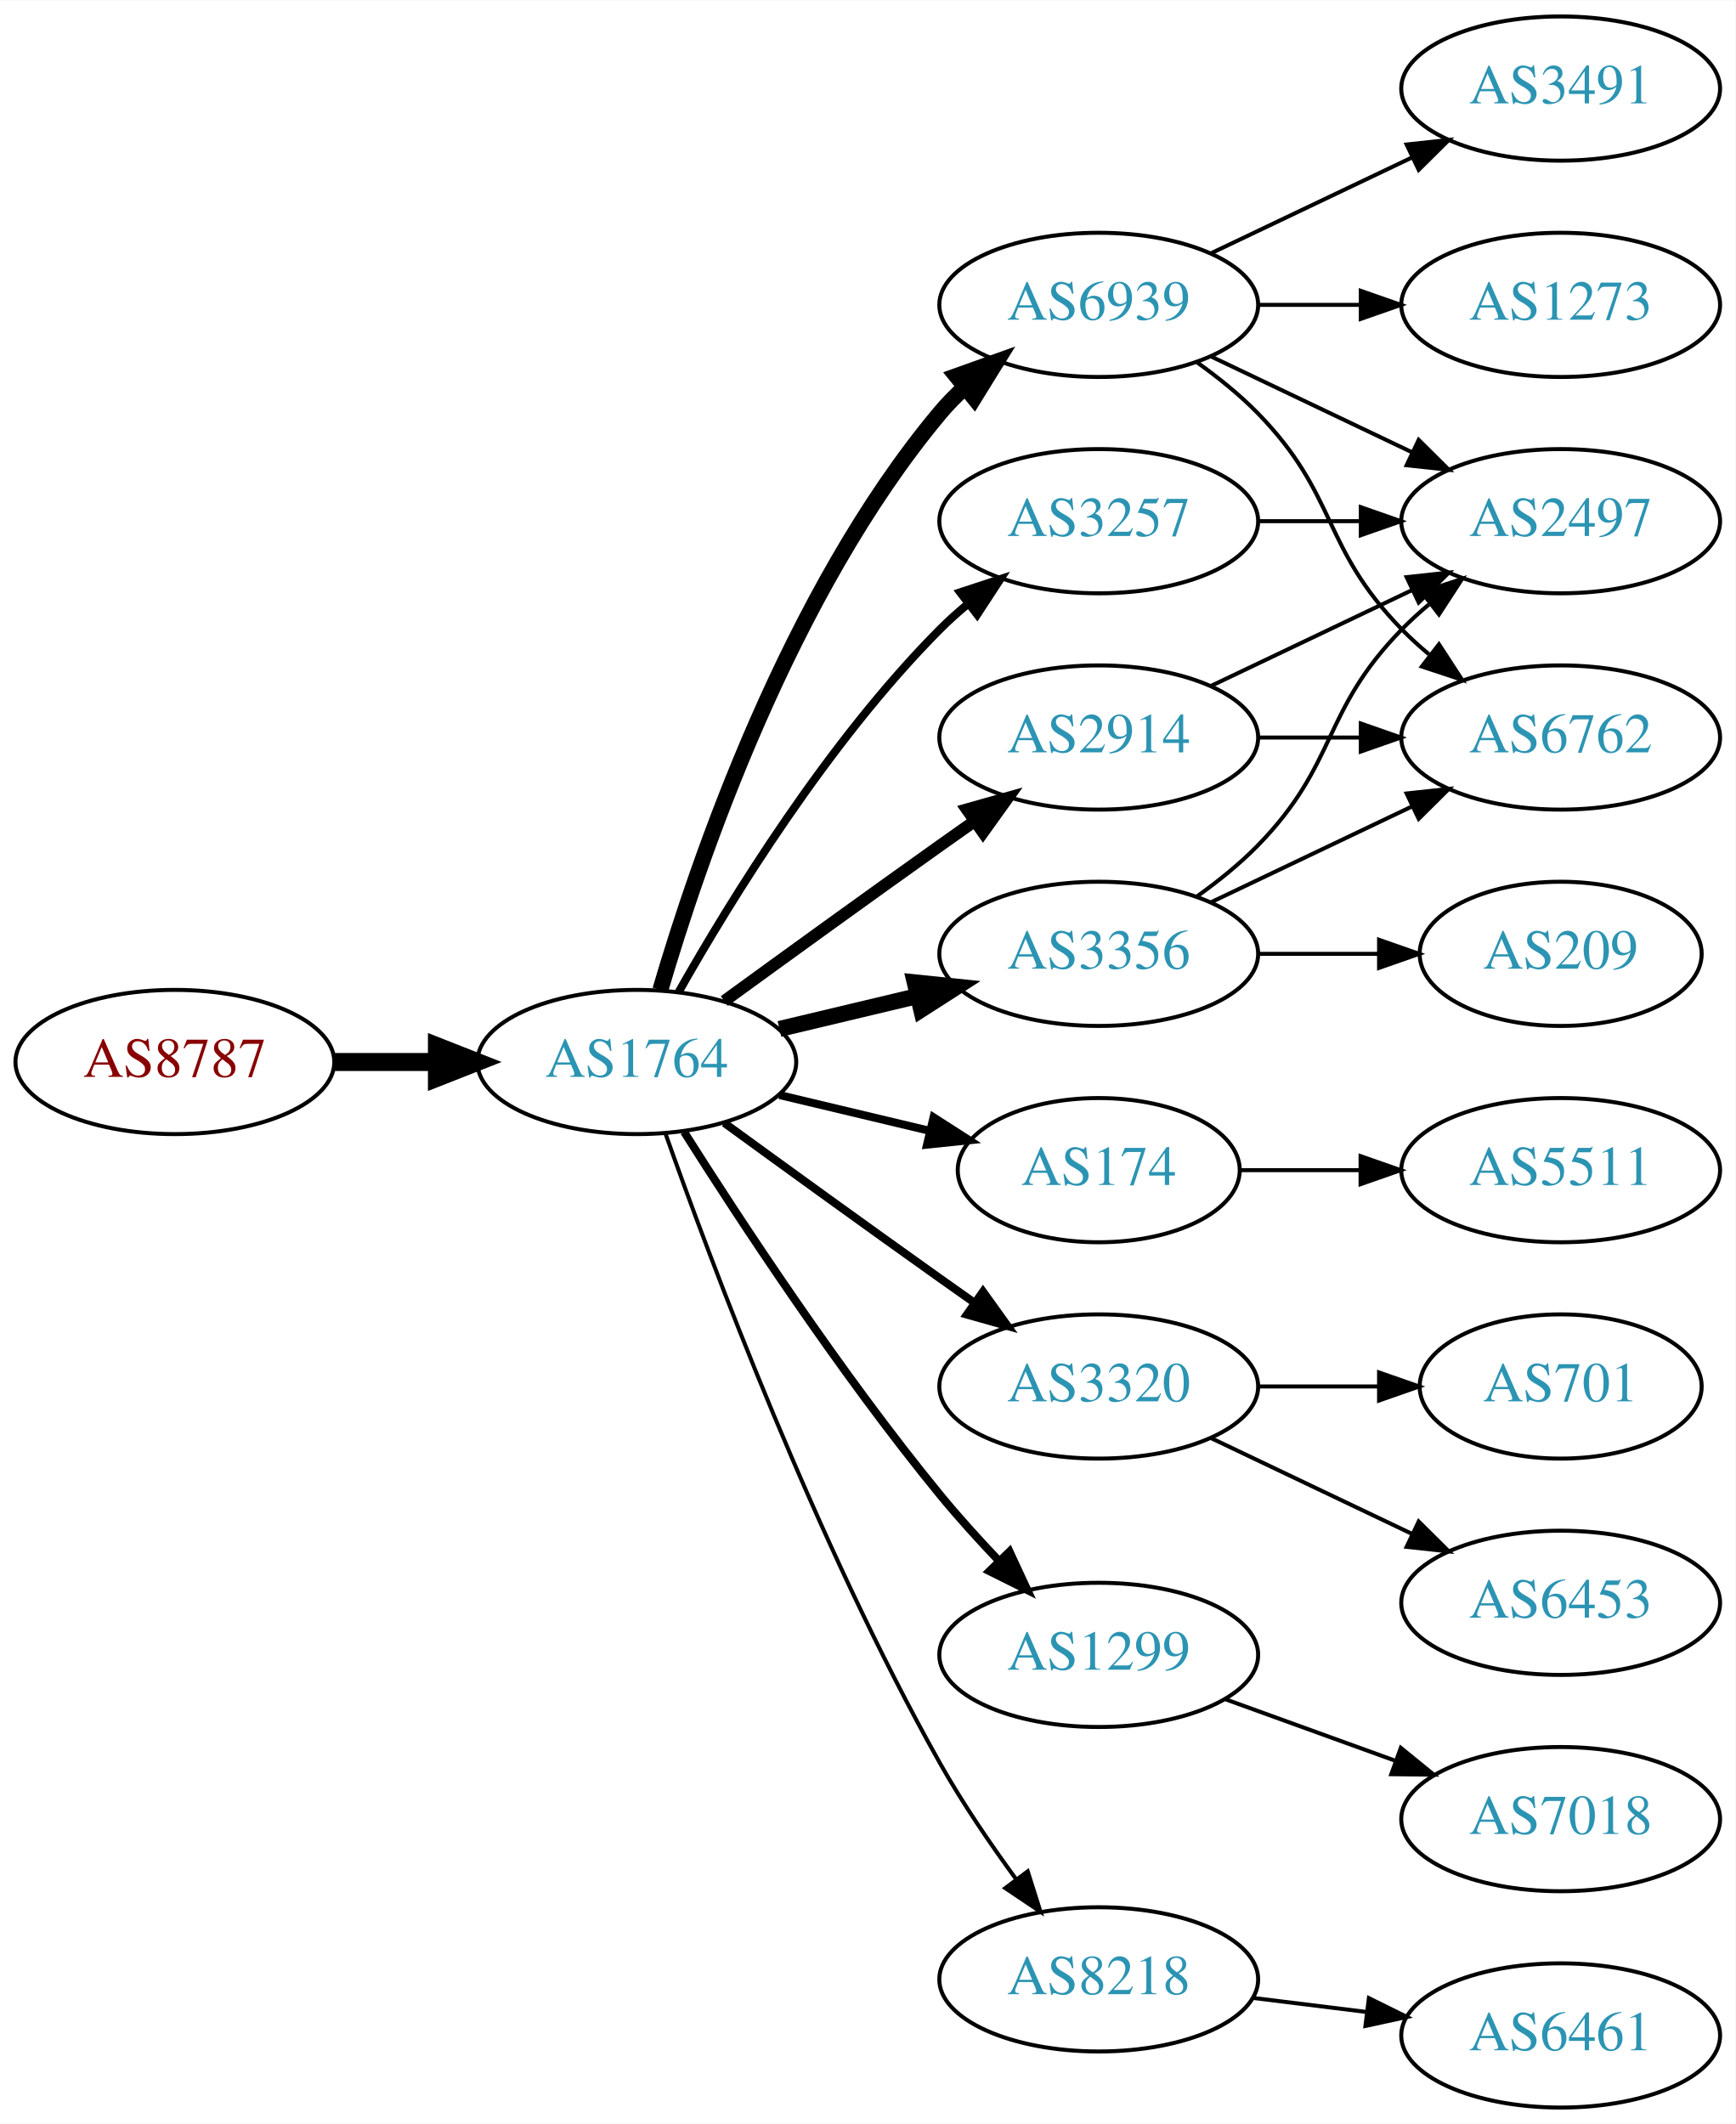
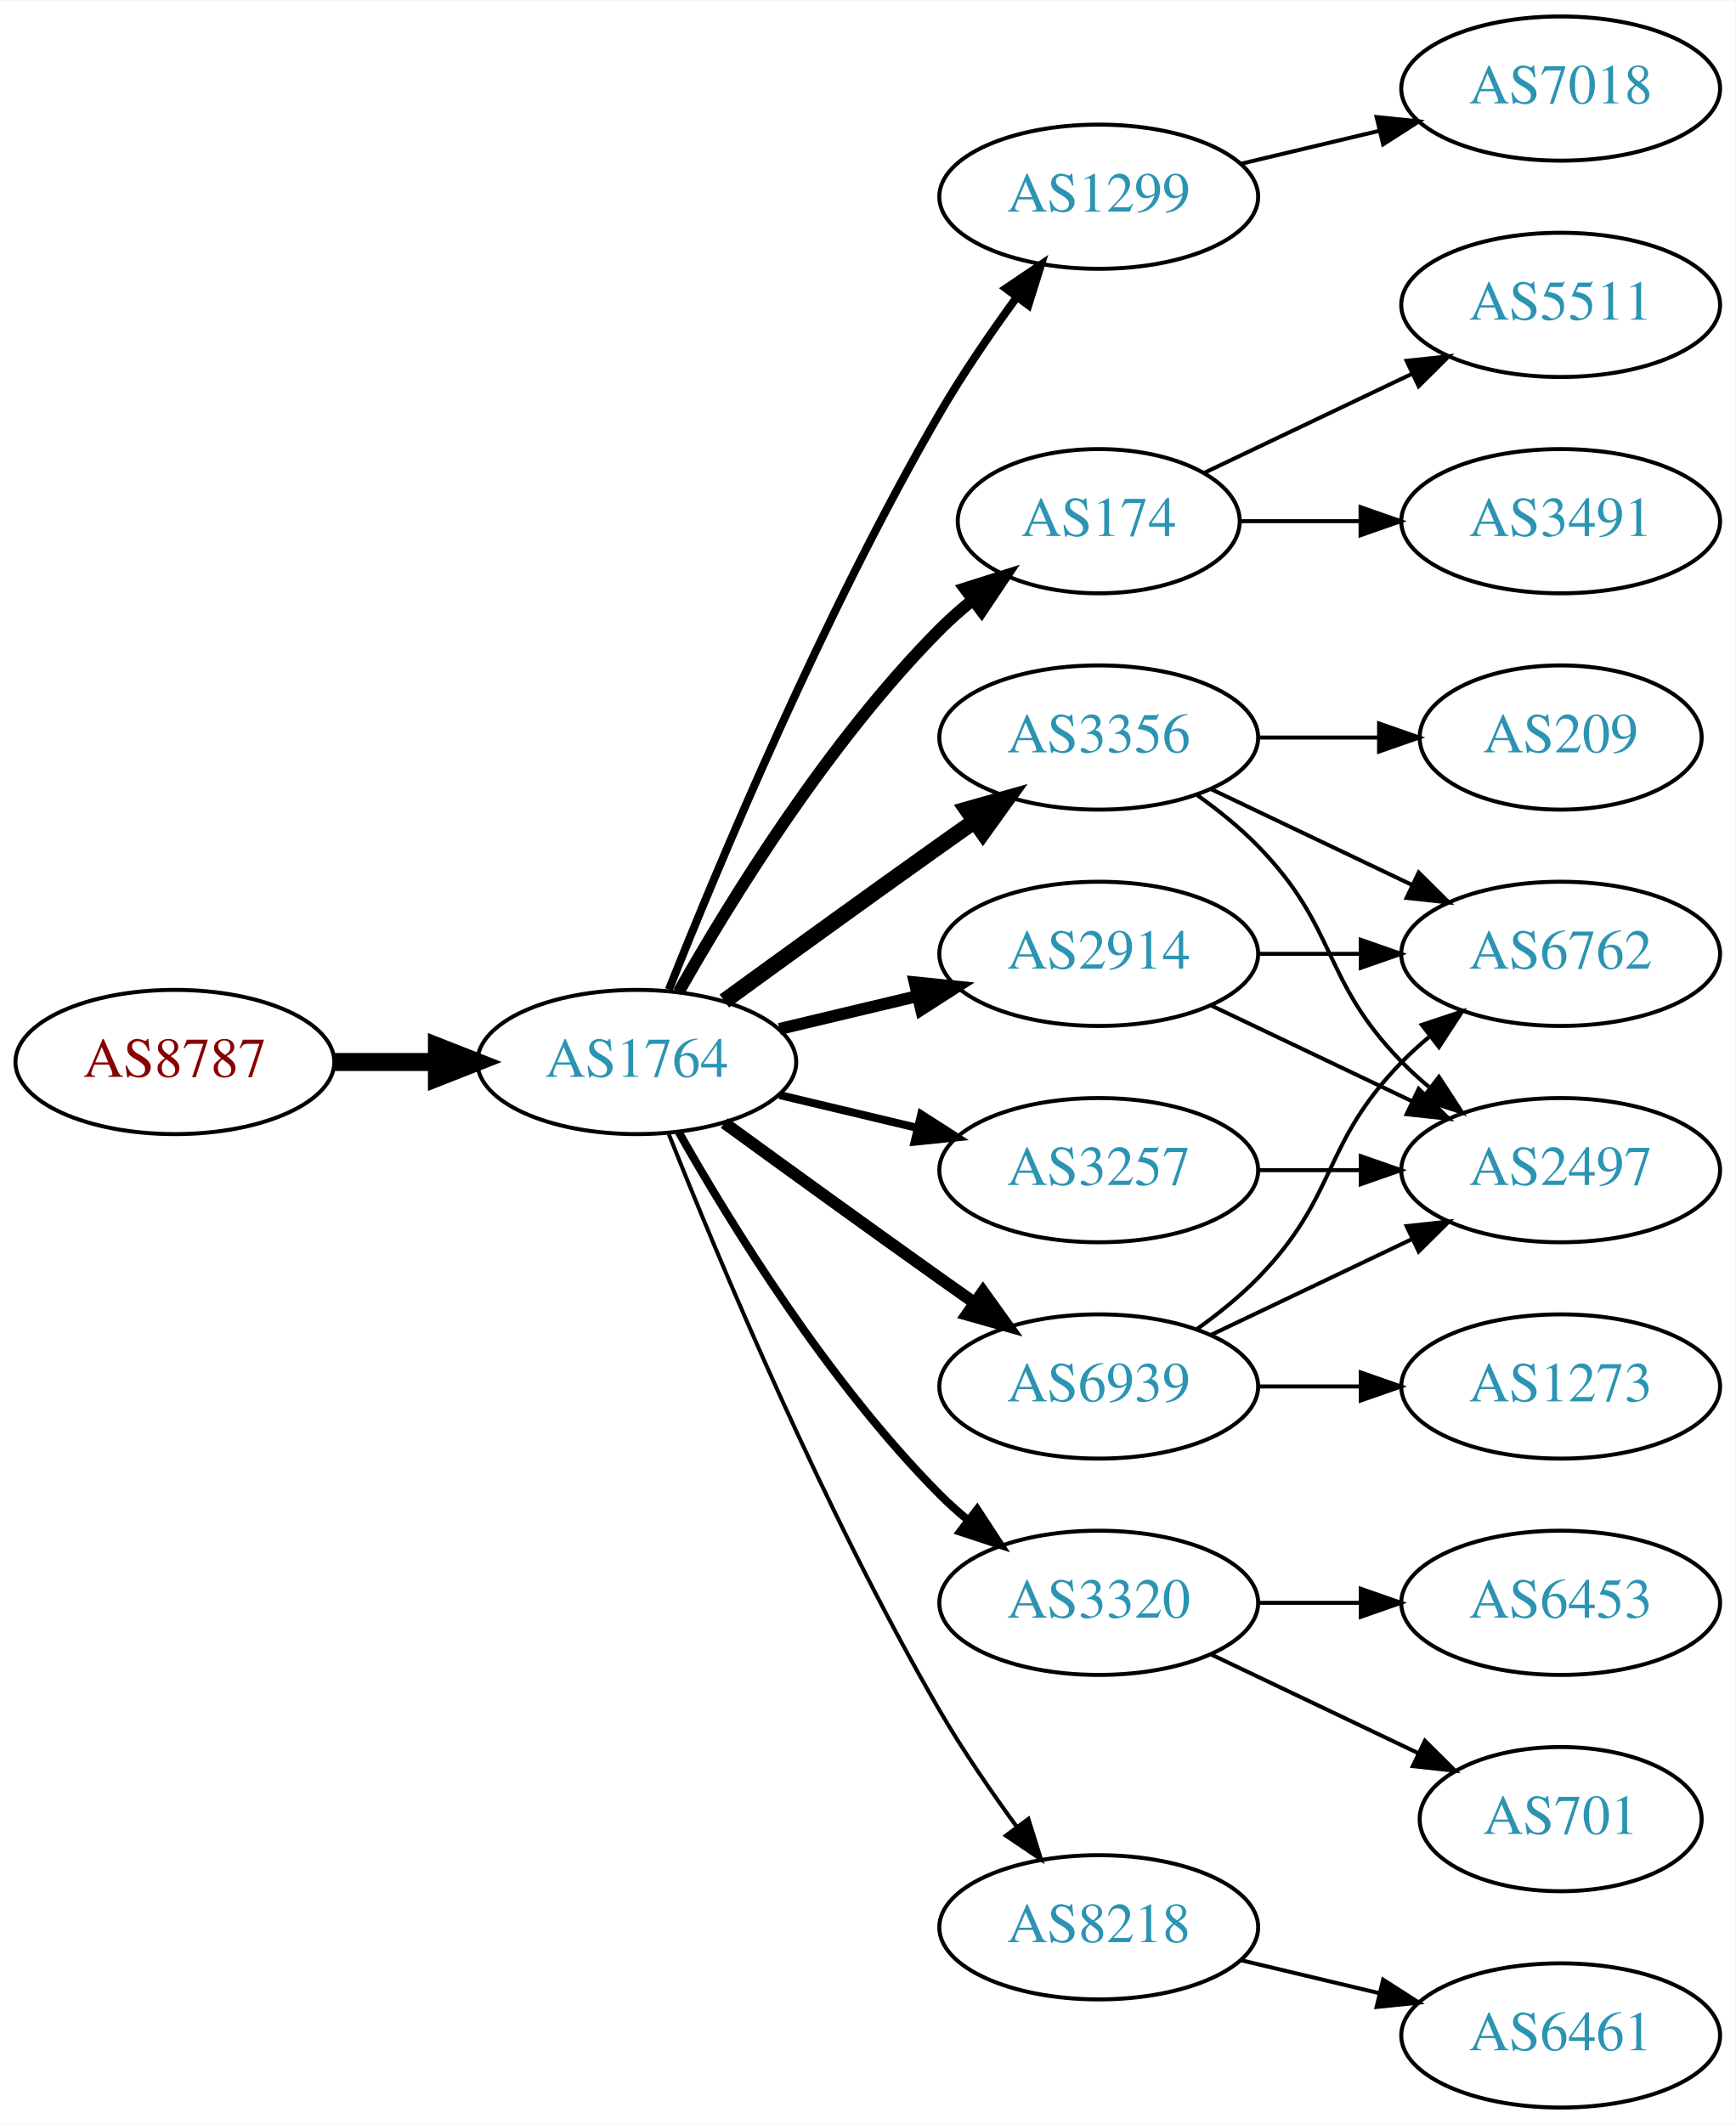
<svg xmlns="http://www.w3.org/2000/svg" xmlns:xlink="http://www.w3.org/1999/xlink" width="433pt" height="530pt" viewBox="0.00 0.00 433.17 530.00">
  <g id="graph0" class="graph" transform="scale(1 1) rotate(0) translate(4 526)">
    <polygon fill="white" stroke="none" points="-4,4 -4,-526 429.172,-526 429.172,4 -4,4" />
    <g id="node1" class="node">
      <g id="a_node1">
        <a xlink:href="/asn/8787" xlink:title="AS8787 ~ Amaris Technologies GmbH [AT]">
          <ellipse fill="#ffffff" stroke="black" cx="39.647" cy="-261" rx="39.794" ry="18" />
          <text text-anchor="middle" x="39.647" y="-257.3" font-family="Times,serif" font-size="14.00" fill="#880000">AS8787</text>
        </a>
      </g>
    </g>
    <g id="node2" class="node">
      <g id="a_node2">
        <a xlink:href="/asn/1764" xlink:title="AS1764 ~ NEXTLAYER-AS [AT]">
          <ellipse fill="#ffffff" stroke="black" cx="154.939" cy="-261" rx="39.794" ry="18" />
          <text text-anchor="middle" x="154.939" y="-257.3" font-family="Times,serif" font-size="14.00" fill="#2c94b3">AS1764</text>
        </a>
      </g>
    </g>
    <g id="edge1" class="edge">
      <path fill="none" stroke="black" stroke-width="4.5" d="M79.319,-261C87.522,-261 96.286,-261 104.818,-261" />
      <polygon fill="black" stroke="black" stroke-width="4.5" points="105.057,-264.938 115.057,-261 105.057,-257.063 105.057,-264.938" />
    </g>
    <g id="node3" class="node">
      <g id="a_node3">
-         <a xlink:href="/asn/6939" xlink:title="AS6939 ~ Hurricane Electric LLC [US]">
-           <ellipse fill="#ffffff" stroke="black" cx="270.232" cy="-450" rx="39.794" ry="18" />
-           <text text-anchor="middle" x="270.232" y="-446.3" font-family="Times,serif" font-size="14.00" fill="#2c94b3">AS6939</text>
+         <a xlink:href="/asn/1299" xlink:title="AS1299 ~ Telia Carrier [EU]">
+           <ellipse fill="#ffffff" stroke="black" cx="270.232" cy="-477" rx="39.794" ry="18" />
+           <text text-anchor="middle" x="270.232" y="-473.3" font-family="Times,serif" font-size="14.00" fill="#2c94b3">AS1299</text>
        </a>
      </g>
    </g>
    <g id="edge2" class="edge">
-       <path fill="none" stroke="black" stroke-width="4" d="M160.814,-279.002C170.127,-310.844 192.944,-377.981 230.586,-423 232.456,-425.237 234.554,-427.374 236.781,-429.396" />
-       <polygon fill="black" stroke="black" stroke-width="4" points="234.724,-432.234 244.7,-435.804 239.128,-426.793 234.724,-432.234" />
+       <path fill="none" stroke="black" stroke-width="2" d="M162.943,-279.051C175.07,-309.57 201.487,-372.933 230.586,-423 236.293,-432.819 243.331,-443.078 249.83,-451.984" />
+       <polygon fill="black" stroke="black" stroke-width="2" points="247.056,-454.119 255.835,-460.05 252.67,-449.938 247.056,-454.119" />
    </g>
    <g id="node4" class="node">
      <g id="a_node4">
        <a xlink:href="/asn/174" xlink:title="AS174 ~ Cogent Communications [US]">
-           <ellipse fill="#ffffff" stroke="black" cx="270.232" cy="-234" rx="35.194" ry="18" />
-           <text text-anchor="middle" x="270.232" y="-230.3" font-family="Times,serif" font-size="14.00" fill="#2c94b3">AS174</text>
+           <ellipse fill="#ffffff" stroke="black" cx="270.232" cy="-396" rx="35.194" ry="18" />
+           <text text-anchor="middle" x="270.232" y="-392.3" font-family="Times,serif" font-size="14.00" fill="#2c94b3">AS174</text>
        </a>
      </g>
    </g>
    <g id="edge3" class="edge">
-       <path fill="none" stroke="black" stroke-width="2" d="M190.547,-252.752C202.341,-249.942 215.646,-246.771 227.913,-243.847" />
-       <polygon fill="black" stroke="black" stroke-width="2" points="229.002,-247.186 237.918,-241.463 227.379,-240.376 229.002,-247.186" />
+       <path fill="none" stroke="black" stroke-width="3" d="M165.399,-278.49C178.181,-301.096 202.613,-340.886 230.586,-369 233.086,-371.513 235.847,-373.949 238.708,-376.261" />
+       <polygon fill="black" stroke="black" stroke-width="3" points="236.806,-379.21 246.905,-382.413 241.008,-373.611 236.806,-379.21" />
    </g>
    <g id="node5" class="node">
      <g id="a_node5">
-         <a xlink:href="/asn/3320" xlink:title="AS3320 ~ DTAG [DE]">
-           <ellipse fill="#ffffff" stroke="black" cx="270.232" cy="-180" rx="39.794" ry="18" />
-           <text text-anchor="middle" x="270.232" y="-176.3" font-family="Times,serif" font-size="14.00" fill="#2c94b3">AS3320</text>
+         <a xlink:href="/asn/3356" xlink:title="AS3356 ~ Level 3 Parent, LLC [US]">
+           <ellipse fill="#ffffff" stroke="black" cx="270.232" cy="-342" rx="39.794" ry="18" />
+           <text text-anchor="middle" x="270.232" y="-338.3" font-family="Times,serif" font-size="14.00" fill="#2c94b3">AS3356</text>
        </a>
      </g>
    </g>
    <g id="edge4" class="edge">
-       <path fill="none" stroke="black" stroke-width="2" d="M176.788,-245.778C191.722,-234.909 212.335,-219.975 230.586,-207 233.406,-204.995 236.349,-202.915 239.297,-200.841" />
-       <polygon fill="black" stroke="black" stroke-width="2" points="241.344,-203.681 247.522,-195.074 237.325,-197.95 241.344,-203.681" />
+       <path fill="none" stroke="black" stroke-width="4" d="M176.788,-276.222C191.722,-287.091 212.335,-302.025 230.586,-315 233.406,-317.005 236.349,-319.085 239.297,-321.159" />
+       <polygon fill="black" stroke="black" stroke-width="4" points="237.325,-324.05 247.522,-326.926 241.344,-318.319 237.325,-324.05" />
    </g>
    <g id="node6" class="node">
      <g id="a_node6">
-         <a xlink:href="/asn/3257" xlink:title="AS3257 ~ GTT [DE]">
-           <ellipse fill="#ffffff" stroke="black" cx="270.232" cy="-396" rx="39.794" ry="18" />
-           <text text-anchor="middle" x="270.232" y="-392.3" font-family="Times,serif" font-size="14.00" fill="#2c94b3">AS3257</text>
+         <a xlink:href="/asn/2914" xlink:title="AS2914 ~ NTT America, Inc. [US]">
+           <ellipse fill="#ffffff" stroke="black" cx="270.232" cy="-288" rx="39.794" ry="18" />
+           <text text-anchor="middle" x="270.232" y="-284.3" font-family="Times,serif" font-size="14.00" fill="#2c94b3">AS2914</text>
        </a>
      </g>
    </g>
    <g id="edge5" class="edge">
-       <path fill="none" stroke="black" stroke-width="2" d="M165.399,-278.49C178.181,-301.096 202.613,-340.886 230.586,-369 232.697,-371.121 234.993,-373.188 237.378,-375.171" />
-       <polygon fill="black" stroke="black" stroke-width="2" points="235.631,-378.242 245.694,-381.556 239.894,-372.69 235.631,-378.242" />
+       <path fill="none" stroke="black" stroke-width="3" d="M190.547,-269.248C201.418,-271.838 213.572,-274.735 225.015,-277.462" />
+       <polygon fill="black" stroke="black" stroke-width="3" points="224.298,-280.889 234.837,-279.803 225.921,-274.08 224.298,-280.889" />
    </g>
    <g id="node7" class="node">
      <g id="a_node7">
-         <a xlink:href="/asn/2914" xlink:title="AS2914 ~ NTT America, Inc. [US]">
-           <ellipse fill="#ffffff" stroke="black" cx="270.232" cy="-342" rx="39.794" ry="18" />
-           <text text-anchor="middle" x="270.232" y="-338.3" font-family="Times,serif" font-size="14.00" fill="#2c94b3">AS2914</text>
+         <a xlink:href="/asn/3320" xlink:title="AS3320 ~ DTAG [DE]">
+           <ellipse fill="#ffffff" stroke="black" cx="270.232" cy="-126" rx="39.794" ry="18" />
+           <text text-anchor="middle" x="270.232" y="-122.3" font-family="Times,serif" font-size="14.00" fill="#2c94b3">AS3320</text>
        </a>
      </g>
    </g>
    <g id="edge6" class="edge">
-       <path fill="none" stroke="black" stroke-width="3" d="M176.788,-276.222C191.722,-287.091 212.335,-302.025 230.586,-315 233.406,-317.005 236.349,-319.085 239.297,-321.159" />
-       <polygon fill="black" stroke="black" stroke-width="3" points="237.325,-324.05 247.522,-326.926 241.344,-318.319 237.325,-324.05" />
+       <path fill="none" stroke="black" stroke-width="2" d="M165.399,-243.51C178.181,-220.904 202.613,-181.114 230.586,-153 232.697,-150.879 234.993,-148.812 237.378,-146.829" />
+       <polygon fill="black" stroke="black" stroke-width="2" points="239.894,-149.31 245.694,-140.444 235.631,-143.758 239.894,-149.31" />
    </g>
    <g id="node8" class="node">
      <g id="a_node8">
-         <a xlink:href="/asn/1299" xlink:title="AS1299 ~ Telia Carrier [EU]">
-           <ellipse fill="#ffffff" stroke="black" cx="270.232" cy="-113" rx="39.794" ry="18" />
-           <text text-anchor="middle" x="270.232" y="-109.3" font-family="Times,serif" font-size="14.00" fill="#2c94b3">AS1299</text>
+         <a xlink:href="/asn/6939" xlink:title="AS6939 ~ Hurricane Electric LLC [US]">
+           <ellipse fill="#ffffff" stroke="black" cx="270.232" cy="-180" rx="39.794" ry="18" />
+           <text text-anchor="middle" x="270.232" y="-176.3" font-family="Times,serif" font-size="14.00" fill="#2c94b3">AS6939</text>
        </a>
      </g>
    </g>
    <g id="edge7" class="edge">
-       <path fill="none" stroke="black" stroke-width="2" d="M166.75,-243.541C180.583,-221.653 205.738,-183.323 230.586,-153 235.109,-147.48 240.242,-141.813 245.255,-136.545" />
-       <polygon fill="black" stroke="black" stroke-width="2" points="247.962,-138.781 252.429,-129.174 242.946,-133.899 247.962,-138.781" />
+       <path fill="none" stroke="black" stroke-width="3" d="M176.788,-245.778C191.722,-234.909 212.335,-219.975 230.586,-207 233.406,-204.995 236.349,-202.915 239.297,-200.841" />
+       <polygon fill="black" stroke="black" stroke-width="3" points="241.344,-203.681 247.522,-195.074 237.325,-197.95 241.344,-203.681" />
    </g>
    <g id="node9" class="node">
      <g id="a_node9">
-         <a xlink:href="/asn/3356" xlink:title="AS3356 ~ Level 3 Parent, LLC [US]">
-           <ellipse fill="#ffffff" stroke="black" cx="270.232" cy="-288" rx="39.794" ry="18" />
-           <text text-anchor="middle" x="270.232" y="-284.3" font-family="Times,serif" font-size="14.00" fill="#2c94b3">AS3356</text>
+         <a xlink:href="/asn/8218" xlink:title="AS8218 ~ legacy Neotelecoms [FR]">
+           <ellipse fill="#ffffff" stroke="black" cx="270.232" cy="-45" rx="39.794" ry="18" />
+           <text text-anchor="middle" x="270.232" y="-41.3" font-family="Times,serif" font-size="14.00" fill="#2c94b3">AS8218</text>
        </a>
      </g>
    </g>
    <g id="edge8" class="edge">
-       <path fill="none" stroke="black" stroke-width="4" d="M190.547,-269.248C201.418,-271.838 213.572,-274.735 225.015,-277.462" />
-       <polygon fill="black" stroke="black" stroke-width="4" points="224.298,-280.889 234.837,-279.803 225.921,-274.08 224.298,-280.889" />
+       <path fill="none" stroke="black" d="M162.943,-242.949C175.07,-212.43 201.487,-149.067 230.586,-99 236.293,-89.181 243.331,-78.922 249.83,-70.016" />
+       <polygon fill="black" stroke="black" points="252.67,-72.061 255.835,-61.95 247.056,-67.881 252.67,-72.061" />
    </g>
    <g id="node10" class="node">
      <g id="a_node10">
-         <a xlink:href="/asn/8218" xlink:title="AS8218 ~ legacy Neotelecoms [FR]">
-           <ellipse fill="#ffffff" stroke="black" cx="270.232" cy="-32" rx="39.794" ry="18" />
-           <text text-anchor="middle" x="270.232" y="-28.3" font-family="Times,serif" font-size="14.00" fill="#2c94b3">AS8218</text>
+         <a xlink:href="/asn/3257" xlink:title="AS3257 ~ GTT [DE]">
+           <ellipse fill="#ffffff" stroke="black" cx="270.232" cy="-234" rx="39.794" ry="18" />
+           <text text-anchor="middle" x="270.232" y="-230.3" font-family="Times,serif" font-size="14.00" fill="#2c94b3">AS3257</text>
        </a>
      </g>
    </g>
    <g id="edge9" class="edge">
-       <path fill="none" stroke="black" d="M162.043,-243.266C173.471,-210.973 199.749,-140.849 230.586,-86 236.152,-76.1 243.157,-65.823 249.67,-56.924" />
-       <polygon fill="black" stroke="black" points="252.507,-58.975 255.7,-48.873 246.904,-54.779 252.507,-58.975" />
+       <path fill="none" stroke="black" stroke-width="2" d="M190.547,-252.752C201.418,-250.162 213.572,-247.265 225.015,-244.538" />
+       <polygon fill="black" stroke="black" stroke-width="2" points="225.921,-247.92 234.837,-242.197 224.298,-241.111 225.921,-247.92" />
    </g>
    <g id="node11" class="node">
      <g id="a_node11">
-         <a xlink:href="/asn/3491" xlink:title="AS3491 ~ PCCW Global, Inc. [US]">
+         <a xlink:href="/asn/7018" xlink:title="AS7018 ~ AT&amp;T Services, Inc. [US]">
          <ellipse fill="#ffffff" stroke="black" cx="385.525" cy="-504" rx="39.794" ry="18" />
-           <text text-anchor="middle" x="385.525" y="-500.3" font-family="Times,serif" font-size="14.00" fill="#2c94b3">AS3491</text>
+           <text text-anchor="middle" x="385.525" y="-500.3" font-family="Times,serif" font-size="14.00" fill="#2c94b3">AS7018</text>
        </a>
      </g>
    </g>
    <g id="edge10" class="edge">
-       <path fill="none" stroke="black" d="M298.369,-462.934C313.363,-470.081 332.184,-479.052 348.407,-486.785" />
-       <polygon fill="black" stroke="black" points="347.077,-490.028 357.61,-491.171 350.089,-483.709 347.077,-490.028" />
+       <path fill="none" stroke="black" d="M305.84,-485.248C316.711,-487.838 328.865,-490.735 340.308,-493.462" />
+       <polygon fill="black" stroke="black" points="339.591,-496.889 350.13,-495.803 341.214,-490.08 339.591,-496.889" />
    </g>
    <g id="node12" class="node">
      <g id="a_node12">
-         <a xlink:href="/asn/1273" xlink:title="AS1273 ~ Vodafone Group PLC [EU]">
+         <a xlink:href="/asn/5511" xlink:title="AS5511 ~ Orange S.A. [FR]">
          <ellipse fill="#ffffff" stroke="black" cx="385.525" cy="-450" rx="39.794" ry="18" />
-           <text text-anchor="middle" x="385.525" y="-446.3" font-family="Times,serif" font-size="14.00" fill="#2c94b3">AS1273</text>
+           <text text-anchor="middle" x="385.525" y="-446.3" font-family="Times,serif" font-size="14.00" fill="#2c94b3">AS5511</text>
        </a>
      </g>
    </g>
    <g id="edge11" class="edge">
-       <path fill="none" stroke="black" d="M309.905,-450C318.108,-450 326.872,-450 335.404,-450" />
-       <polygon fill="black" stroke="black" points="335.643,-453.5 345.643,-450 335.643,-446.5 335.643,-453.5" />
+       <path fill="none" stroke="black" d="M296.658,-408.119C311.96,-415.413 331.684,-424.814 348.565,-432.86" />
+       <polygon fill="black" stroke="black" points="347.073,-436.026 357.606,-437.169 350.085,-429.707 347.073,-436.026" />
    </g>
    <g id="node13" class="node">
      <g id="a_node13">
-         <a xlink:href="/asn/2497" xlink:title="AS2497 ~ Internet Initiative Japan Inc. [JP]">
+         <a xlink:href="/asn/3491" xlink:title="AS3491 ~ PCCW Global, Inc. [US]">
          <ellipse fill="#ffffff" stroke="black" cx="385.525" cy="-396" rx="39.794" ry="18" />
-           <text text-anchor="middle" x="385.525" y="-392.3" font-family="Times,serif" font-size="14.00" fill="#2c94b3">AS2497</text>
+           <text text-anchor="middle" x="385.525" y="-392.3" font-family="Times,serif" font-size="14.00" fill="#2c94b3">AS3491</text>
        </a>
      </g>
    </g>
    <g id="edge12" class="edge">
-       <path fill="none" stroke="black" d="M298.369,-437.066C313.363,-429.919 332.184,-420.948 348.407,-413.215" />
-       <polygon fill="black" stroke="black" points="350.089,-416.291 357.61,-408.829 347.077,-409.972 350.089,-416.291" />
+       <path fill="none" stroke="black" d="M305.531,-396C314.909,-396 325.259,-396 335.294,-396" />
+       <polygon fill="black" stroke="black" points="335.582,-399.5 345.582,-396 335.582,-392.5 335.582,-399.5" />
    </g>
    <g id="node14" class="node">
      <g id="a_node14">
        <a xlink:href="/asn/6762" xlink:title="AS6762 ~ TELECOM ITALIA SPARKLE S.p.A. [IT]">
-           <ellipse fill="#ffffff" stroke="black" cx="385.525" cy="-342" rx="39.794" ry="18" />
-           <text text-anchor="middle" x="385.525" y="-338.3" font-family="Times,serif" font-size="14.00" fill="#2c94b3">AS6762</text>
-         </a>
-       </g>
-     </g>
-     <g id="edge13" class="edge">
-       <path fill="none" stroke="black" d="M294.826,-435.611C300.082,-431.852 305.414,-427.563 309.879,-423 330.051,-402.383 325.706,-389.617 345.879,-369 347.972,-366.861 350.255,-364.782 352.632,-362.79" />
-       <polygon fill="black" stroke="black" points="355.15,-365.268 360.931,-356.389 350.875,-359.725 355.15,-365.268" />
+           <ellipse fill="#ffffff" stroke="black" cx="385.525" cy="-288" rx="39.794" ry="18" />
+           <text text-anchor="middle" x="385.525" y="-284.3" font-family="Times,serif" font-size="14.00" fill="#2c94b3">AS6762</text>
+         </a>
+       </g>
+     </g>
+     <g id="edge22" class="edge">
+       <path fill="none" stroke="black" d="M298.369,-329.066C313.363,-321.919 332.184,-312.948 348.407,-305.215" />
+       <polygon fill="black" stroke="black" points="350.089,-308.291 357.61,-300.829 347.077,-301.972 350.089,-308.291" />
    </g>
    <g id="node15" class="node">
      <g id="a_node15">
-         <a xlink:href="/asn/5511" xlink:title="AS5511 ~ Orange S.A. [FR]">
+         <a xlink:href="/asn/2497" xlink:title="AS2497 ~ Internet Initiative Japan Inc. [JP]">
          <ellipse fill="#ffffff" stroke="black" cx="385.525" cy="-234" rx="39.794" ry="18" />
-           <text text-anchor="middle" x="385.525" y="-230.3" font-family="Times,serif" font-size="14.00" fill="#2c94b3">AS5511</text>
-         </a>
-       </g>
+           <text text-anchor="middle" x="385.525" y="-230.3" font-family="Times,serif" font-size="14.00" fill="#2c94b3">AS2497</text>
+         </a>
+       </g>
+     </g>
+     <g id="edge23" class="edge">
+       <path fill="none" stroke="black" d="M294.826,-327.611C300.082,-323.852 305.414,-319.563 309.879,-315 330.051,-294.383 325.706,-281.617 345.879,-261 347.972,-258.861 350.255,-256.782 352.632,-254.79" />
+       <polygon fill="black" stroke="black" points="355.15,-257.268 360.931,-248.389 350.875,-251.725 355.15,-257.268" />
+     </g>
+     <g id="node20" class="node">
+       <g id="a_node20">
+         <a xlink:href="/asn/209" xlink:title="AS209 ~ CenturyLink Communications, LLC [US]">
+           <ellipse fill="#ffffff" stroke="black" cx="385.525" cy="-342" rx="35.194" ry="18" />
+           <text text-anchor="middle" x="385.525" y="-338.3" font-family="Times,serif" font-size="14.00" fill="#2c94b3">AS209</text>
+         </a>
+       </g>
+     </g>
+     <g id="edge21" class="edge">
+       <path fill="none" stroke="black" d="M309.905,-342C319.61,-342 330.101,-342 340.064,-342" />
+       <polygon fill="black" stroke="black" points="340.2,-345.5 350.2,-342 340.2,-338.5 340.2,-345.5" />
+     </g>
+     <g id="edge13" class="edge">
+       <path fill="none" stroke="black" d="M309.905,-288C318.108,-288 326.872,-288 335.404,-288" />
+       <polygon fill="black" stroke="black" points="335.643,-291.5 345.643,-288 335.643,-284.5 335.643,-291.5" />
    </g>
    <g id="edge14" class="edge">
-       <path fill="none" stroke="black" d="M305.531,-234C314.909,-234 325.259,-234 335.294,-234" />
-       <polygon fill="black" stroke="black" points="335.582,-237.5 345.582,-234 335.582,-230.5 335.582,-237.5" />
+       <path fill="none" stroke="black" d="M298.369,-275.066C313.363,-267.919 332.184,-258.948 348.407,-251.215" />
+       <polygon fill="black" stroke="black" points="350.089,-254.291 357.61,-246.829 347.077,-247.972 350.089,-254.291" />
    </g>
    <g id="node16" class="node">
      <g id="a_node16">
-         <a xlink:href="/asn/701" xlink:title="AS701 ~ UUNET [US]">
-           <ellipse fill="#ffffff" stroke="black" cx="385.525" cy="-180" rx="35.194" ry="18" />
-           <text text-anchor="middle" x="385.525" y="-176.3" font-family="Times,serif" font-size="14.00" fill="#2c94b3">AS701</text>
-         </a>
-       </g>
-     </g>
-     <g id="edge15" class="edge">
-       <path fill="none" stroke="black" d="M309.905,-180C319.61,-180 330.101,-180 340.064,-180" />
-       <polygon fill="black" stroke="black" points="340.2,-183.5 350.2,-180 340.2,-176.5 340.2,-183.5" />
-     </g>
-     <g id="node17" class="node">
-       <g id="a_node17">
        <a xlink:href="/asn/6453" xlink:title="AS6453 ~ TATA COMMUNICATIONS (AMERICA) INC [US]">
          <ellipse fill="#ffffff" stroke="black" cx="385.525" cy="-126" rx="39.794" ry="18" />
          <text text-anchor="middle" x="385.525" y="-122.3" font-family="Times,serif" font-size="14.00" fill="#2c94b3">AS6453</text>
        </a>
      </g>
    </g>
+     <g id="edge15" class="edge">
+       <path fill="none" stroke="black" d="M309.905,-126C318.108,-126 326.872,-126 335.404,-126" />
+       <polygon fill="black" stroke="black" points="335.643,-129.5 345.643,-126 335.643,-122.5 335.643,-129.5" />
+     </g>
+     <g id="node17" class="node">
+       <g id="a_node17">
+         <a xlink:href="/asn/701" xlink:title="AS701 ~ UUNET [US]">
+           <ellipse fill="#ffffff" stroke="black" cx="385.525" cy="-72" rx="35.194" ry="18" />
+           <text text-anchor="middle" x="385.525" y="-68.3" font-family="Times,serif" font-size="14.00" fill="#2c94b3">AS701</text>
+         </a>
+       </g>
+     </g>
    <g id="edge16" class="edge">
-       <path fill="none" stroke="black" d="M298.369,-167.066C313.363,-159.919 332.184,-150.948 348.407,-143.215" />
-       <polygon fill="black" stroke="black" points="350.089,-146.291 357.61,-138.829 347.077,-139.972 350.089,-146.291" />
-     </g>
-     <g id="edge22" class="edge">
-       <path fill="none" stroke="black" d="M309.905,-396C318.108,-396 326.872,-396 335.404,-396" />
-       <polygon fill="black" stroke="black" points="335.643,-399.5 345.643,-396 335.643,-392.5 335.643,-399.5" />
-     </g>
-     <g id="edge24" class="edge">
-       <path fill="none" stroke="black" d="M298.369,-354.934C313.363,-362.081 332.184,-371.052 348.407,-378.785" />
-       <polygon fill="black" stroke="black" points="347.077,-382.028 357.61,-383.171 350.089,-375.709 347.077,-382.028" />
-     </g>
-     <g id="edge23" class="edge">
-       <path fill="none" stroke="black" d="M309.905,-342C318.108,-342 326.872,-342 335.404,-342" />
-       <polygon fill="black" stroke="black" points="335.643,-345.5 345.643,-342 335.643,-338.5 335.643,-345.5" />
+       <path fill="none" stroke="black" d="M298.369,-113.066C313.801,-105.71 333.286,-96.423 349.821,-88.541" />
+       <polygon fill="black" stroke="black" points="351.642,-91.551 359.163,-84.089 348.63,-85.232 351.642,-91.551" />
+     </g>
+     <g id="edge18" class="edge">
+       <path fill="none" stroke="black" d="M294.826,-194.389C300.082,-198.148 305.414,-202.437 309.879,-207 330.051,-227.617 325.706,-240.383 345.879,-261 347.972,-263.139 350.255,-265.218 352.632,-267.21" />
+       <polygon fill="black" stroke="black" points="350.875,-270.275 360.931,-273.611 355.15,-264.732 350.875,-270.275" />
+     </g>
+     <g id="edge19" class="edge">
+       <path fill="none" stroke="black" d="M298.369,-192.934C313.363,-200.081 332.184,-209.052 348.407,-216.785" />
+       <polygon fill="black" stroke="black" points="347.077,-220.028 357.61,-221.171 350.089,-213.709 347.077,-220.028" />
    </g>
    <g id="node18" class="node">
      <g id="a_node18">
-         <a xlink:href="/asn/7018" xlink:title="AS7018 ~ AT&amp;T Services, Inc. [US]">
-           <ellipse fill="#ffffff" stroke="black" cx="385.525" cy="-72" rx="39.794" ry="18" />
-           <text text-anchor="middle" x="385.525" y="-68.3" font-family="Times,serif" font-size="14.00" fill="#2c94b3">AS7018</text>
+         <a xlink:href="/asn/1273" xlink:title="AS1273 ~ Vodafone Group PLC [EU]">
+           <ellipse fill="#ffffff" stroke="black" cx="385.525" cy="-180" rx="39.794" ry="18" />
+           <text text-anchor="middle" x="385.525" y="-176.3" font-family="Times,serif" font-size="14.00" fill="#2c94b3">AS1273</text>
        </a>
      </g>
    </g>
    <g id="edge17" class="edge">
-       <path fill="none" stroke="black" d="M301.891,-101.905C314.863,-97.21 330.157,-91.676 344.038,-86.652" />
-       <polygon fill="black" stroke="black" points="345.63,-89.798 353.842,-83.104 343.248,-83.216 345.63,-89.798" />
-     </g>
-     <g id="edge18" class="edge">
-       <path fill="none" stroke="black" d="M294.826,-302.389C300.082,-306.148 305.414,-310.437 309.879,-315 330.051,-335.617 325.706,-348.383 345.879,-369 347.972,-371.139 350.255,-373.218 352.632,-375.21" />
-       <polygon fill="black" stroke="black" points="350.875,-378.275 360.931,-381.611 355.15,-372.732 350.875,-378.275" />
-     </g>
-     <g id="edge20" class="edge">
-       <path fill="none" stroke="black" d="M298.369,-300.934C313.363,-308.081 332.184,-317.052 348.407,-324.785" />
-       <polygon fill="black" stroke="black" points="347.077,-328.028 357.61,-329.171 350.089,-321.709 347.077,-328.028" />
+       <path fill="none" stroke="black" d="M309.905,-180C318.108,-180 326.872,-180 335.404,-180" />
+       <polygon fill="black" stroke="black" points="335.643,-183.5 345.643,-180 335.643,-176.5 335.643,-183.5" />
    </g>
    <g id="node19" class="node">
      <g id="a_node19">
-         <a xlink:href="/asn/209" xlink:title="AS209 ~ CenturyLink Communications, LLC [US]">
-           <ellipse fill="#ffffff" stroke="black" cx="385.525" cy="-288" rx="35.194" ry="18" />
-           <text text-anchor="middle" x="385.525" y="-284.3" font-family="Times,serif" font-size="14.00" fill="#2c94b3">AS209</text>
-         </a>
-       </g>
-     </g>
-     <g id="edge19" class="edge">
-       <path fill="none" stroke="black" d="M309.905,-288C319.61,-288 330.101,-288 340.064,-288" />
-       <polygon fill="black" stroke="black" points="340.2,-291.5 350.2,-288 340.2,-284.5 340.2,-291.5" />
-     </g>
-     <g id="node20" class="node">
-       <g id="a_node20">
        <a xlink:href="/asn/6461" xlink:title="AS6461 ~ Zayo Bandwidth [US]">
          <ellipse fill="#ffffff" stroke="black" cx="385.525" cy="-18" rx="39.794" ry="18" />
          <text text-anchor="middle" x="385.525" y="-14.3" font-family="Times,serif" font-size="14.00" fill="#2c94b3">AS6461</text>
        </a>
      </g>
    </g>
-     <g id="edge21" class="edge">
-       <path fill="none" stroke="black" d="M308.643,-27.377C317.731,-26.254 327.568,-25.038 337.053,-23.866" />
-       <polygon fill="black" stroke="black" points="337.659,-27.318 347.154,-22.618 336.801,-20.371 337.659,-27.318" />
+     <g id="edge20" class="edge">
+       <path fill="none" stroke="black" d="M305.84,-36.752C316.711,-34.162 328.865,-31.265 340.308,-28.538" />
+       <polygon fill="black" stroke="black" points="341.214,-31.92 350.13,-26.197 339.591,-25.111 341.214,-31.92" />
+     </g>
+     <g id="edge24" class="edge">
+       <path fill="none" stroke="black" d="M309.905,-234C318.108,-234 326.872,-234 335.404,-234" />
+       <polygon fill="black" stroke="black" points="335.643,-237.5 345.643,-234 335.643,-230.5 335.643,-237.5" />
    </g>
  </g>
</svg>
